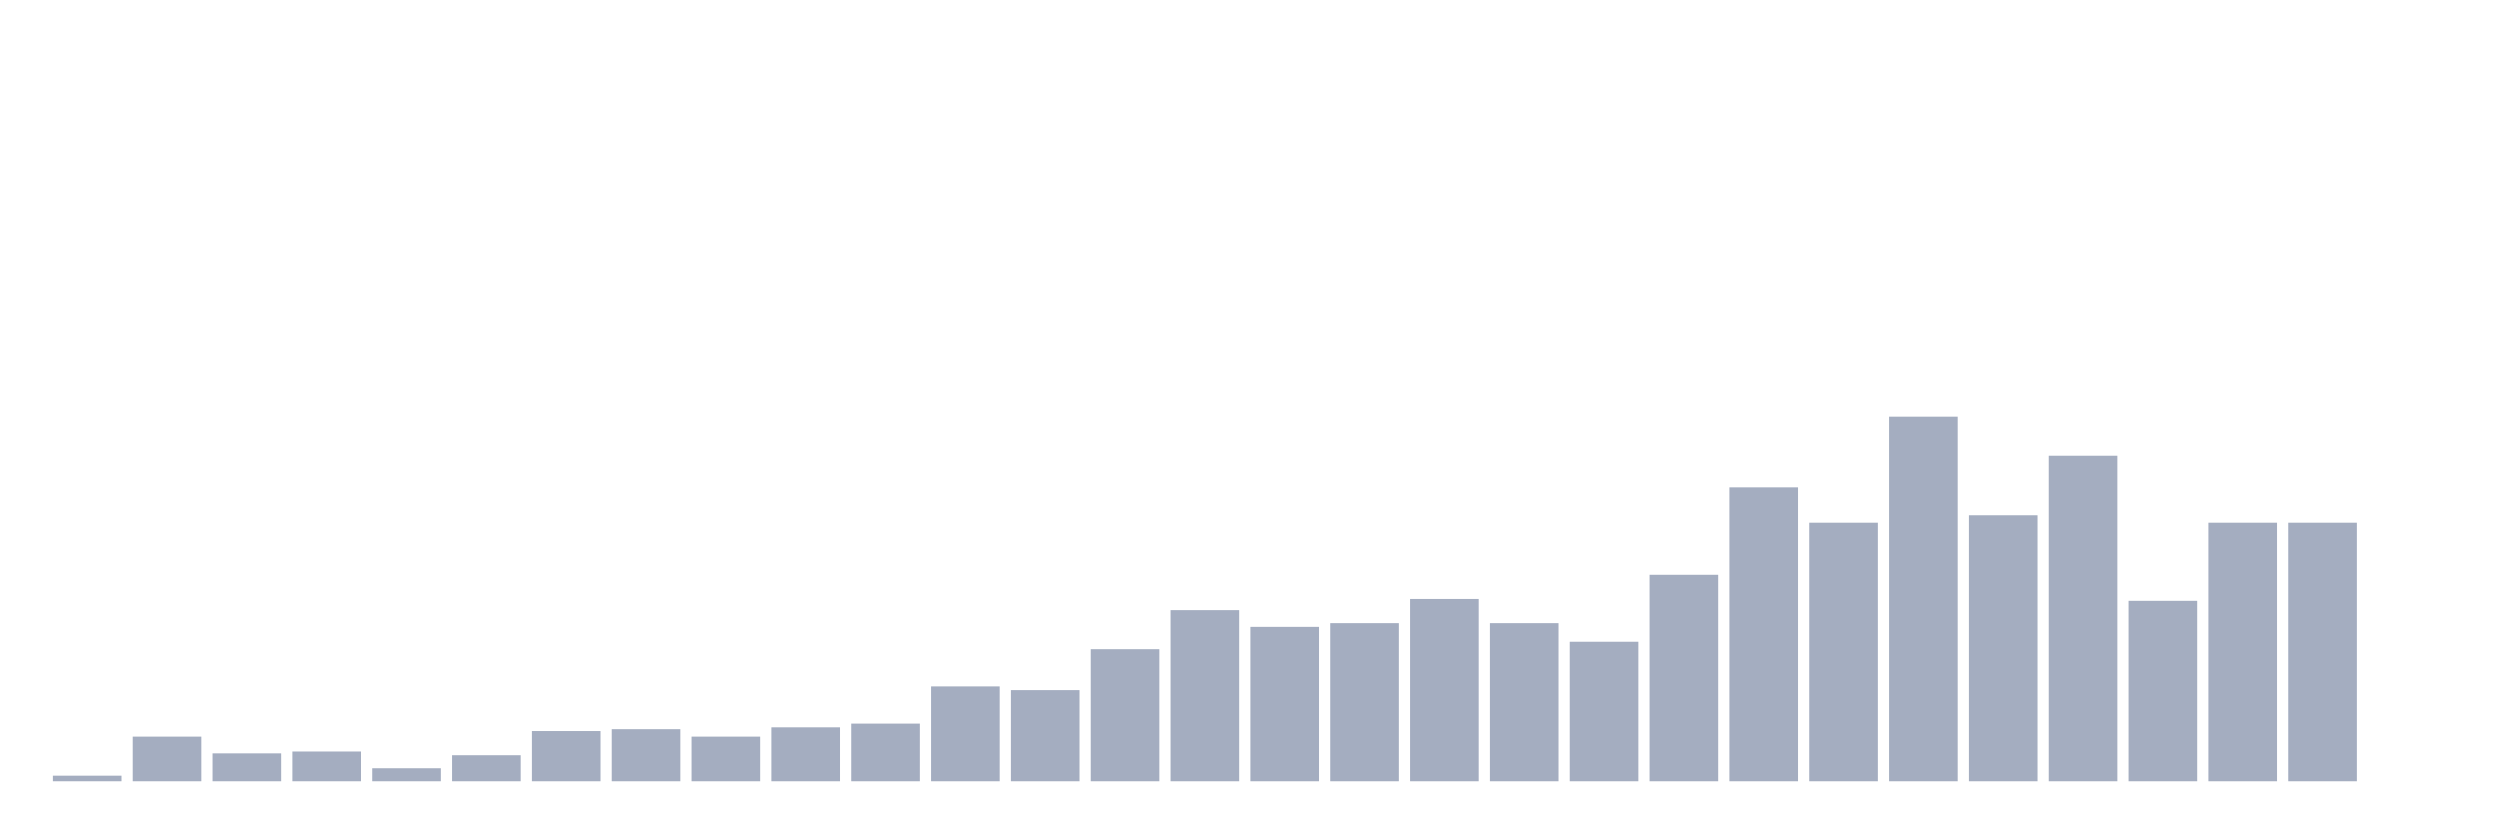
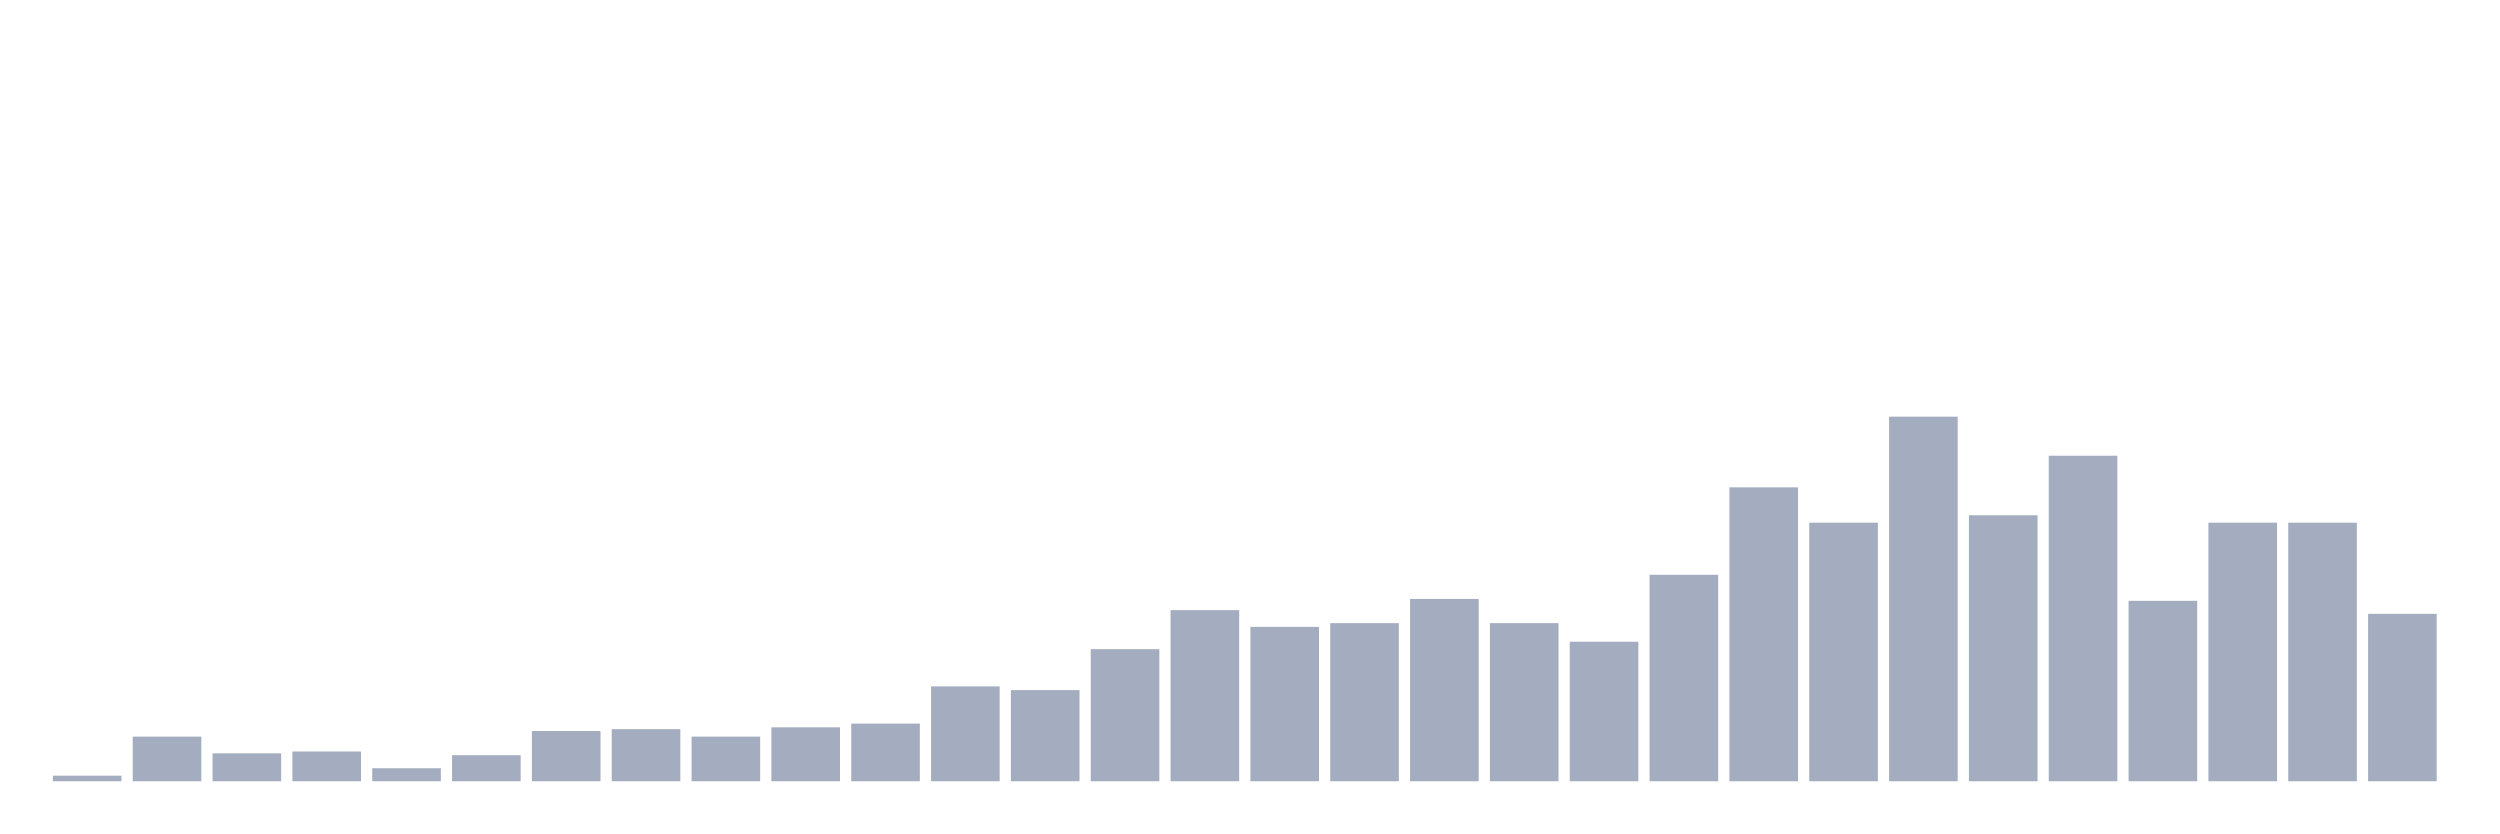
<svg xmlns="http://www.w3.org/2000/svg" viewBox="0 0 480 160">
  <g transform="translate(10,10)">
    <rect class="bar" x="0.153" width="13.175" y="138.929" height="1.071" fill="rgb(164,173,192)" />
    <rect class="bar" x="15.482" width="13.175" y="131.429" height="8.571" fill="rgb(164,173,192)" />
    <rect class="bar" x="30.81" width="13.175" y="134.643" height="5.357" fill="rgb(164,173,192)" />
    <rect class="bar" x="46.138" width="13.175" y="134.286" height="5.714" fill="rgb(164,173,192)" />
    <rect class="bar" x="61.466" width="13.175" y="137.5" height="2.5" fill="rgb(164,173,192)" />
    <rect class="bar" x="76.794" width="13.175" y="135" height="5" fill="rgb(164,173,192)" />
    <rect class="bar" x="92.123" width="13.175" y="130.357" height="9.643" fill="rgb(164,173,192)" />
    <rect class="bar" x="107.451" width="13.175" y="130" height="10" fill="rgb(164,173,192)" />
    <rect class="bar" x="122.779" width="13.175" y="131.429" height="8.571" fill="rgb(164,173,192)" />
    <rect class="bar" x="138.107" width="13.175" y="129.643" height="10.357" fill="rgb(164,173,192)" />
    <rect class="bar" x="153.436" width="13.175" y="128.929" height="11.071" fill="rgb(164,173,192)" />
    <rect class="bar" x="168.764" width="13.175" y="121.786" height="18.214" fill="rgb(164,173,192)" />
    <rect class="bar" x="184.092" width="13.175" y="122.5" height="17.5" fill="rgb(164,173,192)" />
    <rect class="bar" x="199.42" width="13.175" y="114.643" height="25.357" fill="rgb(164,173,192)" />
    <rect class="bar" x="214.748" width="13.175" y="107.143" height="32.857" fill="rgb(164,173,192)" />
    <rect class="bar" x="230.077" width="13.175" y="110.357" height="29.643" fill="rgb(164,173,192)" />
    <rect class="bar" x="245.405" width="13.175" y="109.643" height="30.357" fill="rgb(164,173,192)" />
    <rect class="bar" x="260.733" width="13.175" y="105" height="35" fill="rgb(164,173,192)" />
    <rect class="bar" x="276.061" width="13.175" y="109.643" height="30.357" fill="rgb(164,173,192)" />
    <rect class="bar" x="291.39" width="13.175" y="113.214" height="26.786" fill="rgb(164,173,192)" />
    <rect class="bar" x="306.718" width="13.175" y="100.357" height="39.643" fill="rgb(164,173,192)" />
    <rect class="bar" x="322.046" width="13.175" y="83.571" height="56.429" fill="rgb(164,173,192)" />
    <rect class="bar" x="337.374" width="13.175" y="90.357" height="49.643" fill="rgb(164,173,192)" />
    <rect class="bar" x="352.702" width="13.175" y="70" height="70" fill="rgb(164,173,192)" />
    <rect class="bar" x="368.031" width="13.175" y="88.929" height="51.071" fill="rgb(164,173,192)" />
    <rect class="bar" x="383.359" width="13.175" y="77.5" height="62.5" fill="rgb(164,173,192)" />
    <rect class="bar" x="398.687" width="13.175" y="105.357" height="34.643" fill="rgb(164,173,192)" />
    <rect class="bar" x="414.015" width="13.175" y="90.357" height="49.643" fill="rgb(164,173,192)" />
    <rect class="bar" x="429.344" width="13.175" y="90.357" height="49.643" fill="rgb(164,173,192)" />
-     <rect class="bar" x="444.672" width="13.175" y="140" height="0" fill="rgb(164,173,192)" />
+     <rect class="bar" x="444.672" width="13.175" y="107.857" height="32.143" fill="rgb(164,173,192)" />
  </g>
</svg>
